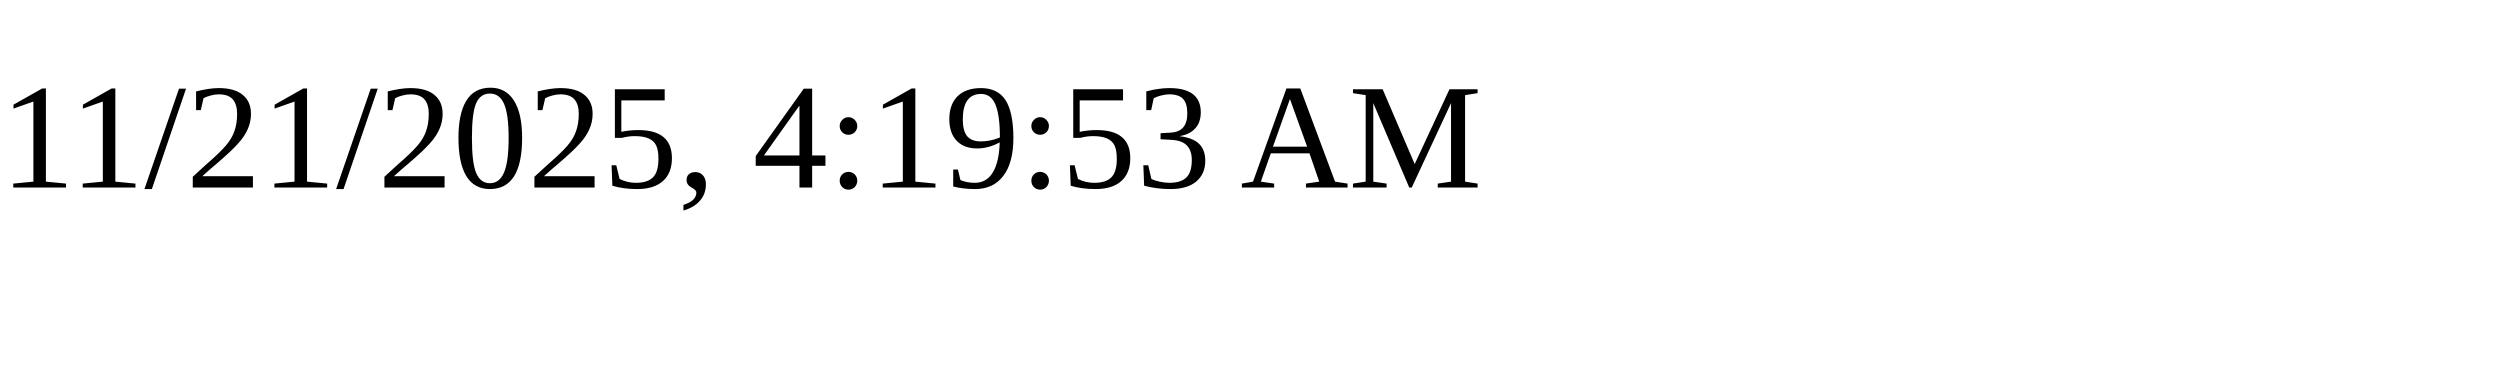
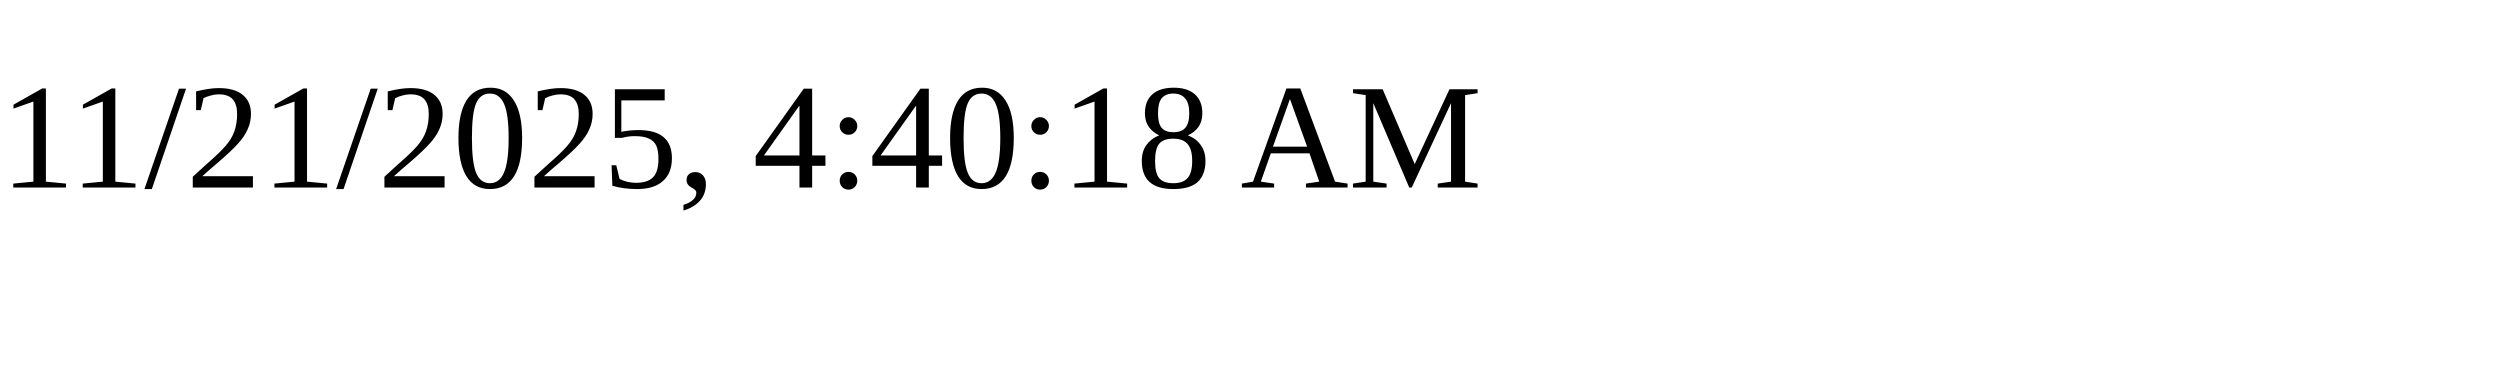
<svg xmlns="http://www.w3.org/2000/svg" height="30" width="200">
-   <text x="0" y="15">11/21/2025, 4:19:53 AM</text>
+   <text x="0" y="15">11/21/2025, 4:40:18 AM</text>
</svg>
